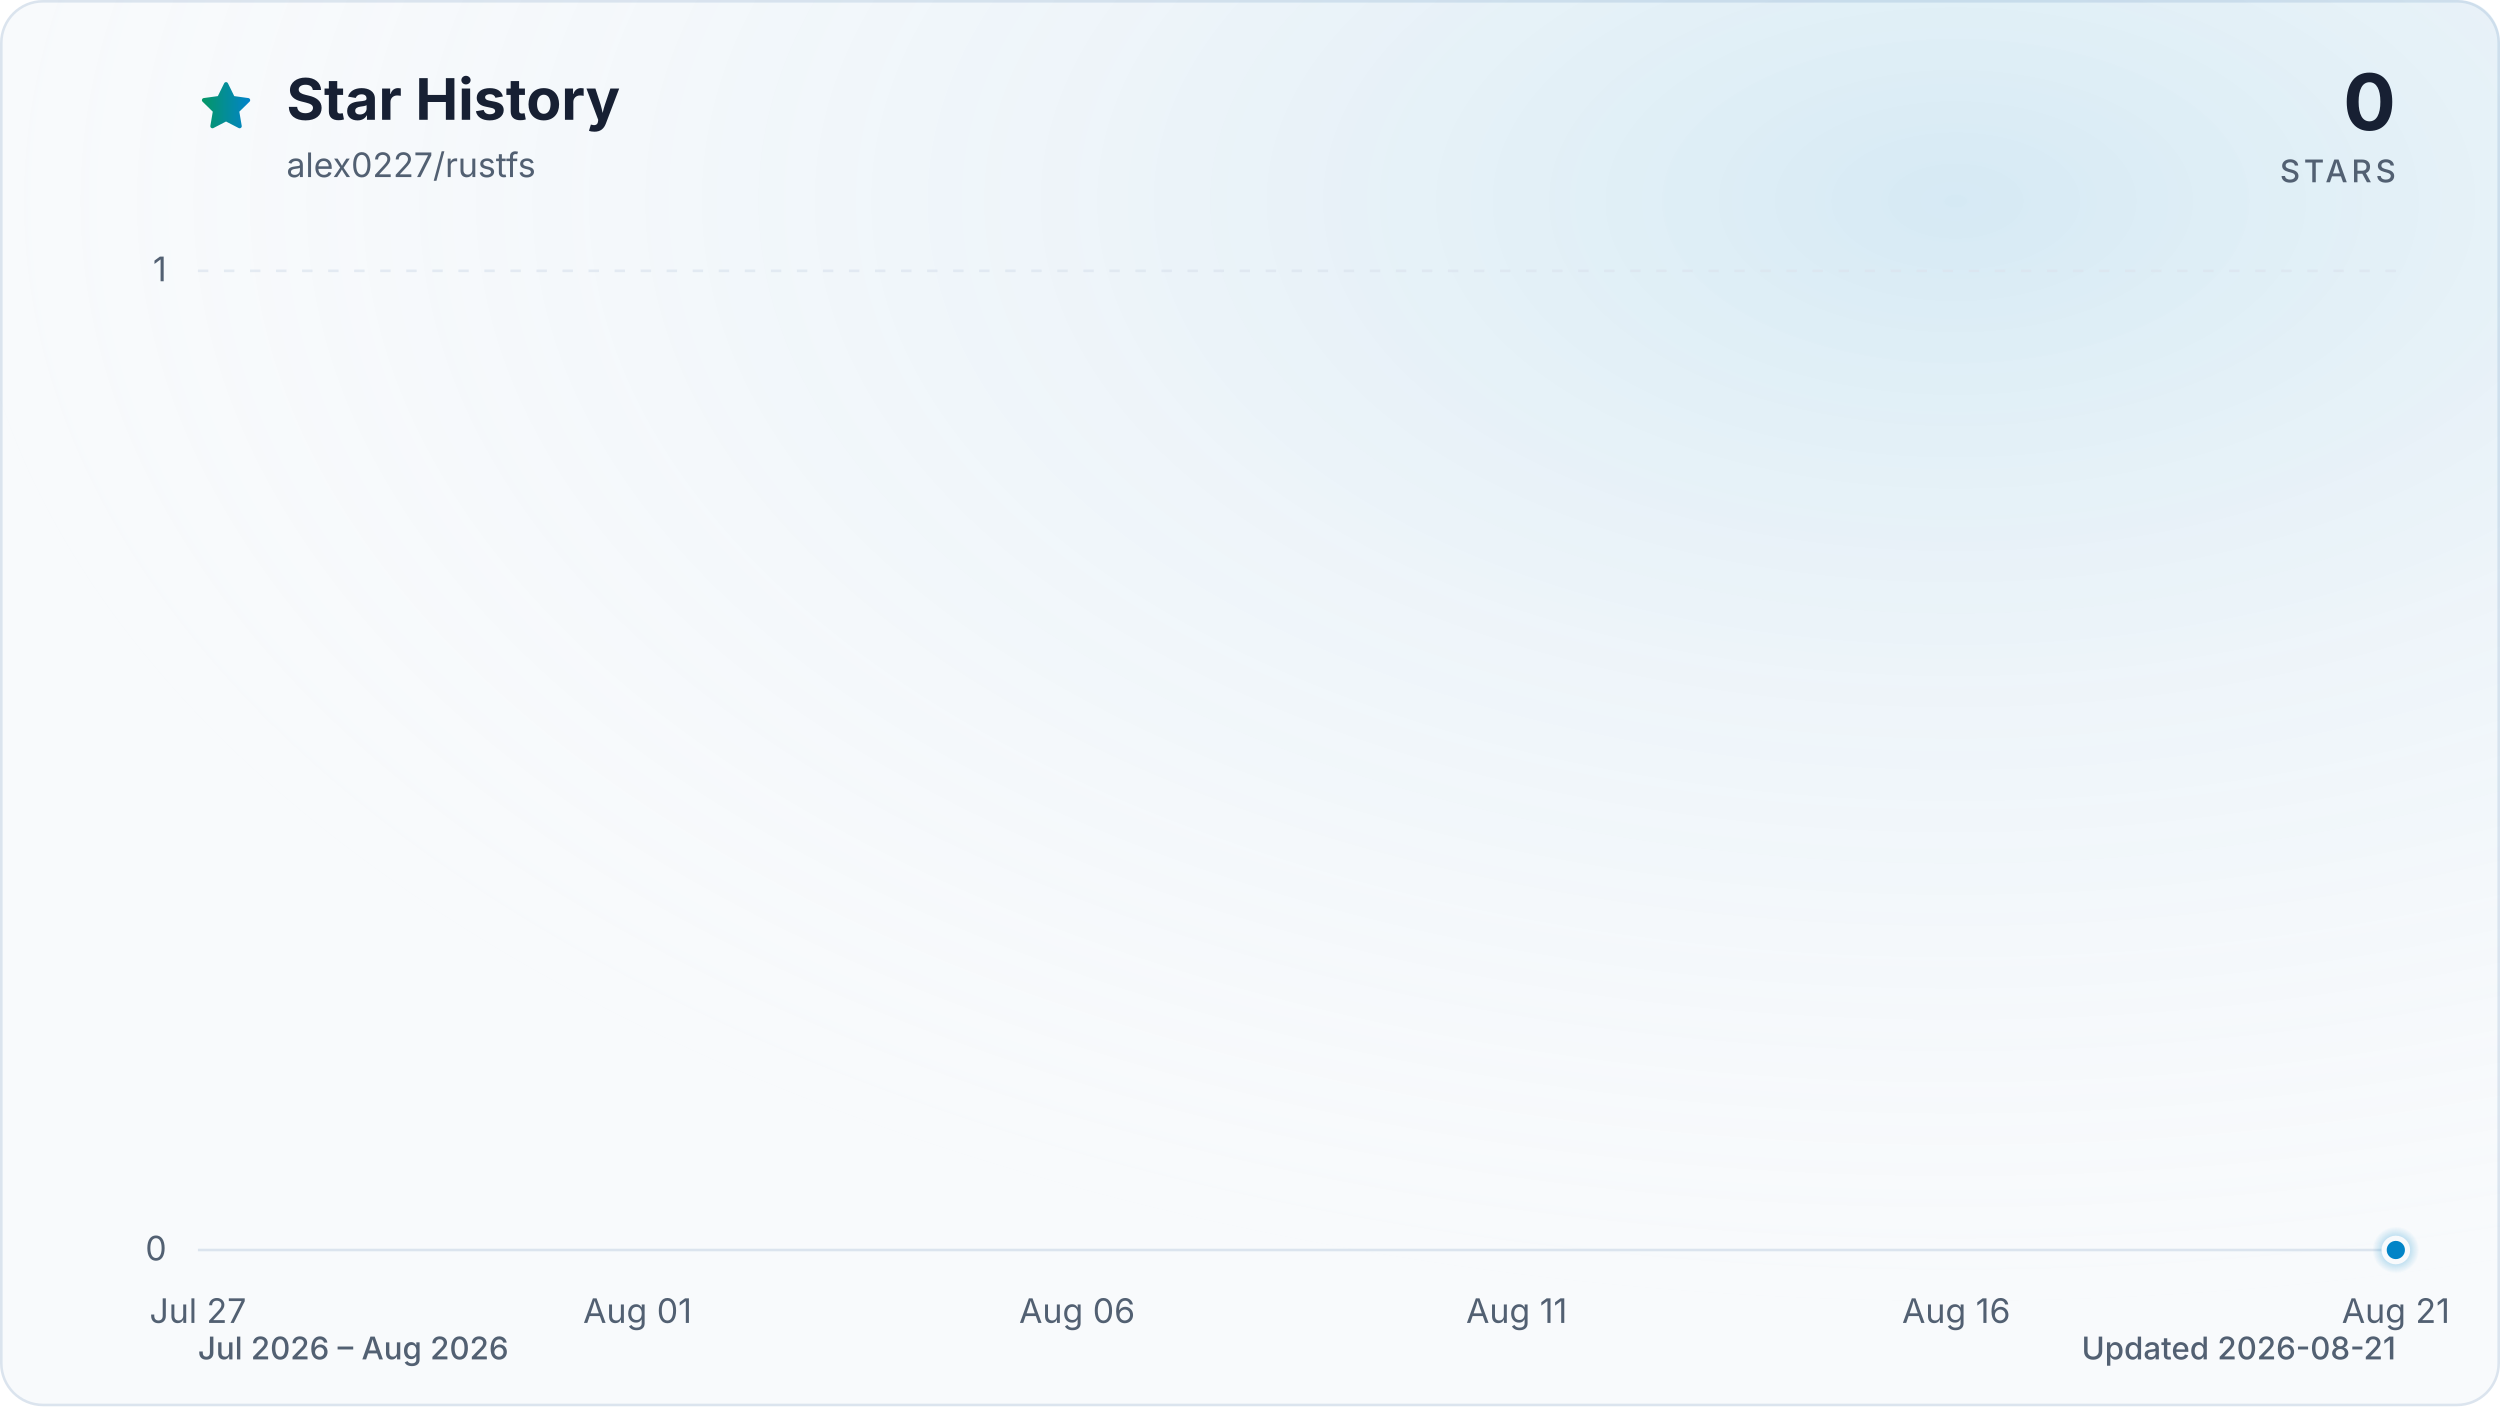
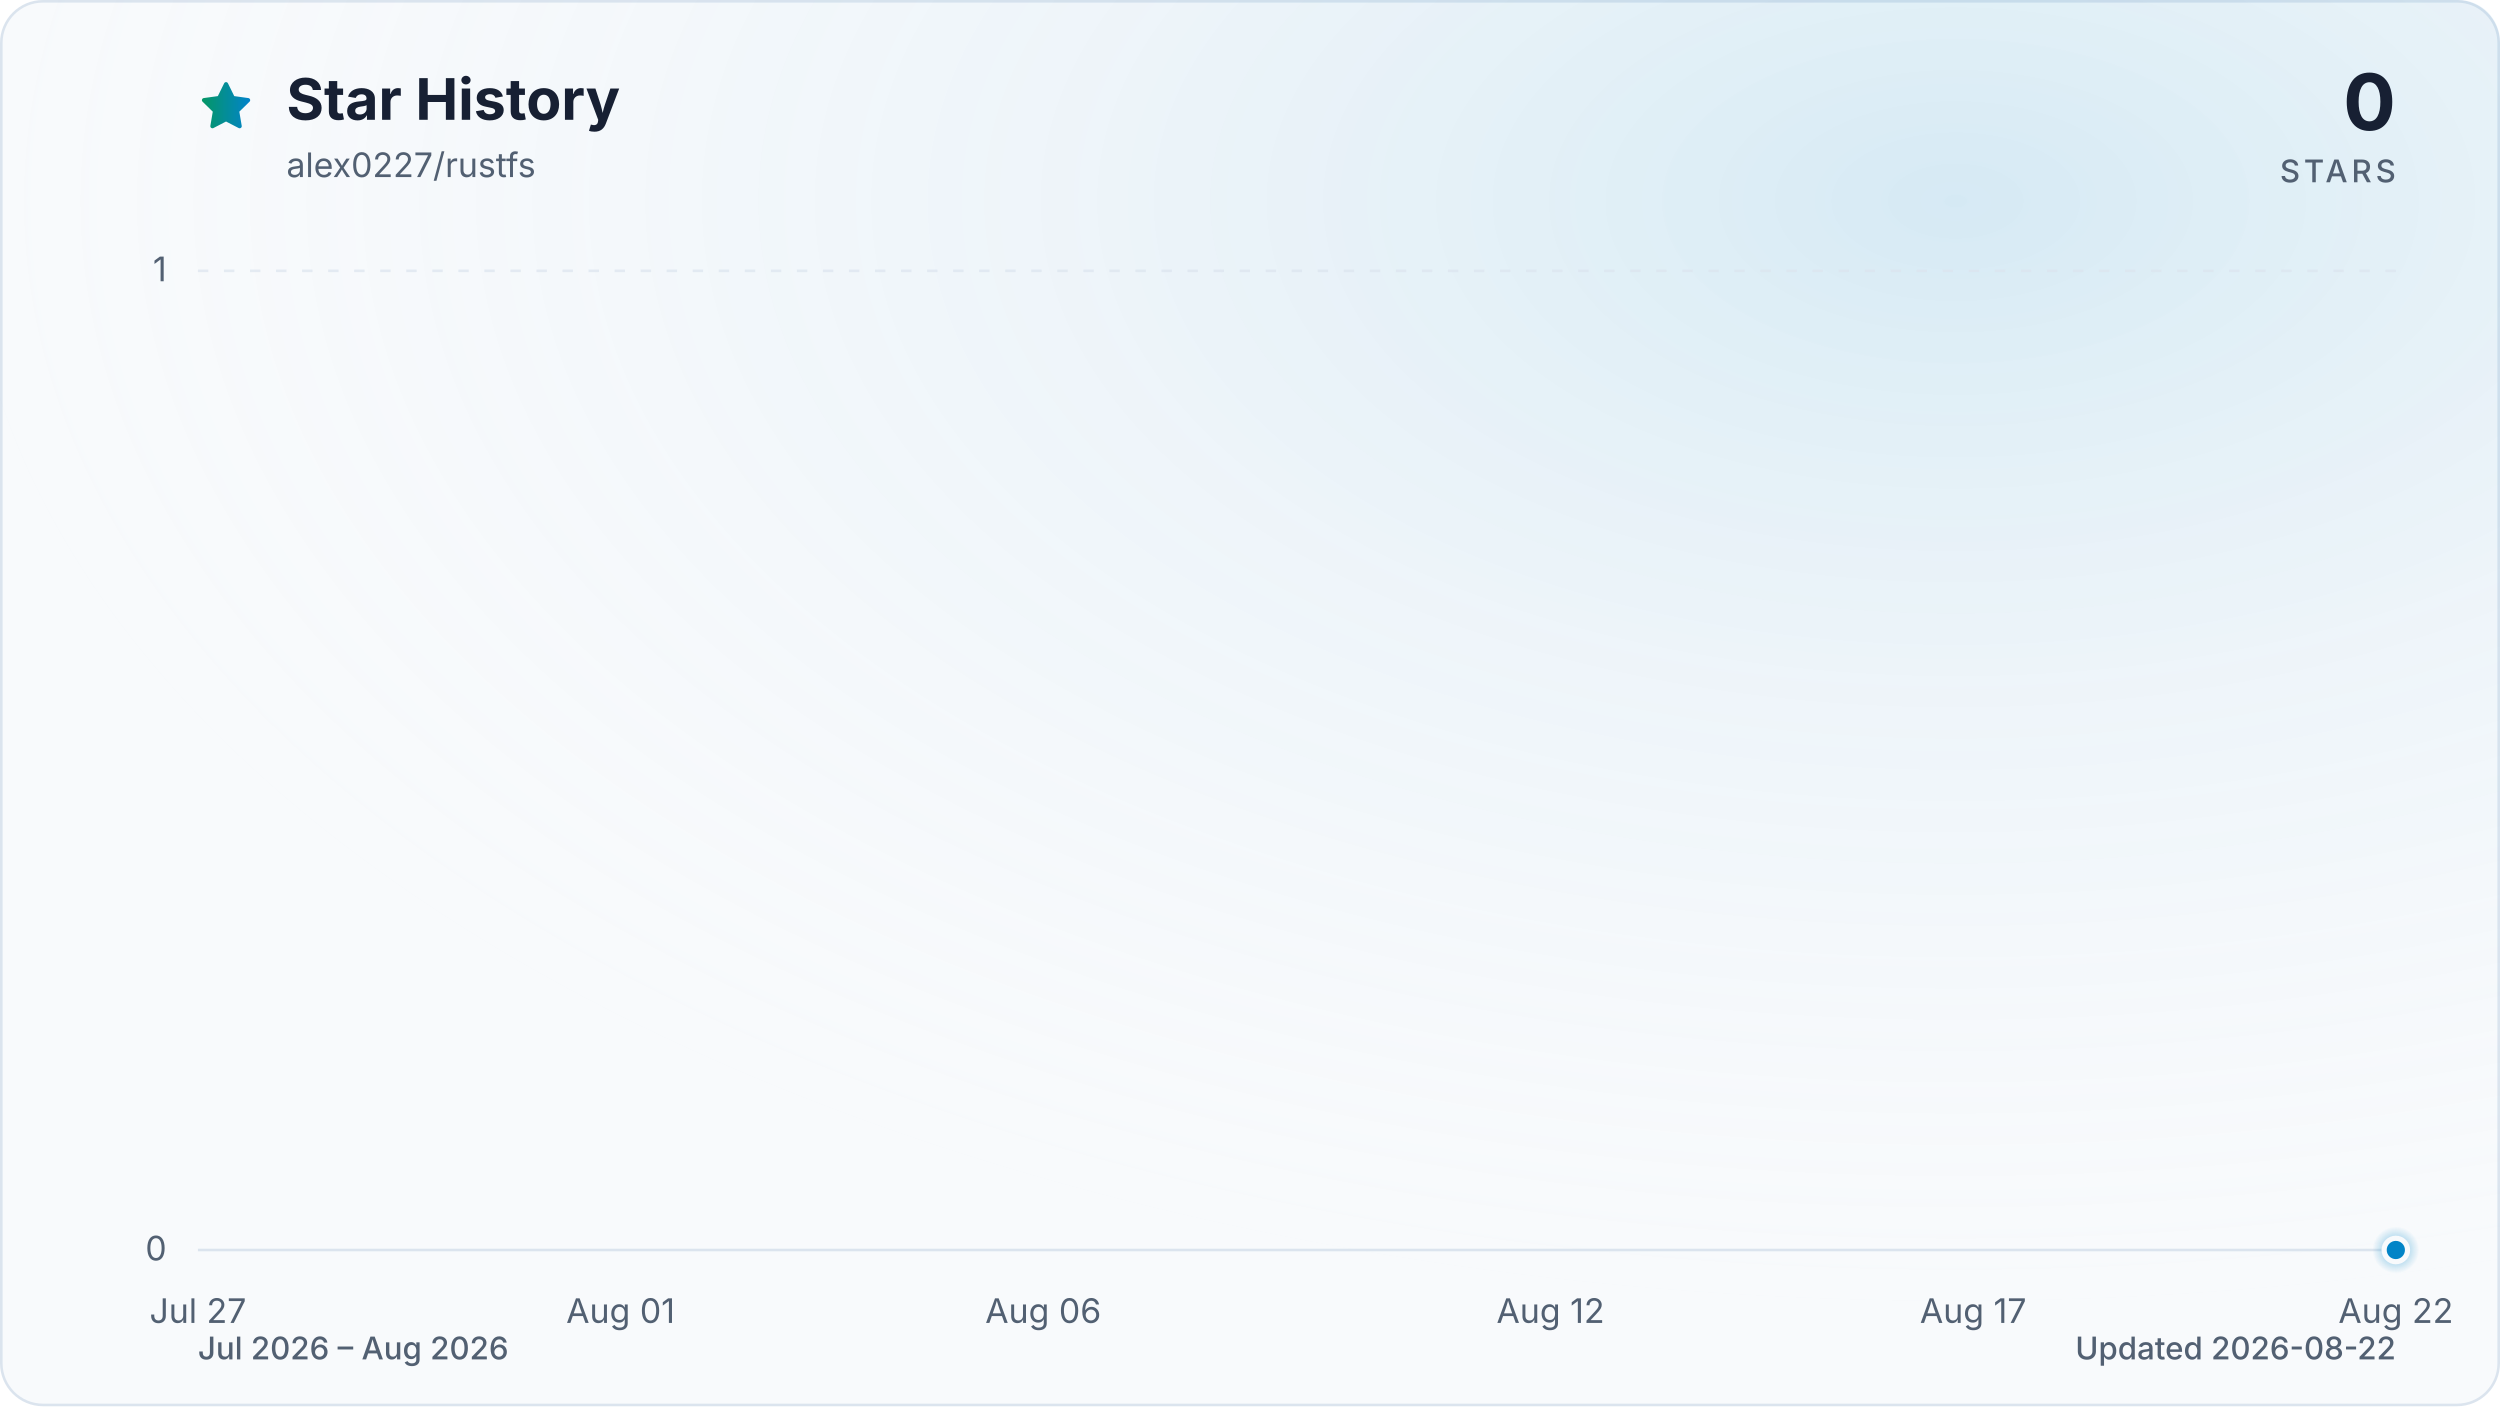
<svg xmlns="http://www.w3.org/2000/svg" viewBox="0 0 960 540" role="img" aria-labelledby="title description" data-style="gradient" data-variant="glow" data-animated="true">
  <defs>
    <linearGradient id="trend" x1="0" y1="0" x2="1" y2="0">
      <stop offset="0%" stop-color="#059669" />
      <stop offset="100%" stop-color="#0284c7" />
    </linearGradient>
    <linearGradient id="area" x1="0" y1="0" x2="0" y2="1">
      <stop offset="0%" stop-color="#059669" stop-opacity="0.30" />
      <stop offset="55%" stop-color="#0284c7" stop-opacity="0.10" />
      <stop offset="100%" stop-color="#0284c7" stop-opacity="0.01" />
    </linearGradient>
    <radialGradient id="marker-halo" cx="50%" cy="50%" r="50%">
      <stop offset="0%" stop-color="#0284c7" stop-opacity="0.55" />
      <stop offset="100%" stop-color="#0284c7" stop-opacity="0" />
    </radialGradient>
    <radialGradient id="surface-glow" cx="78%" cy="14%" r="80%">
      <stop offset="0%" stop-color="#0284c7" stop-opacity="0.14" />
      <stop offset="100%" stop-color="#f8fafc" stop-opacity="0" />
    </radialGradient>
    <filter id="trend-glow" x="-20%" y="-20%" width="140%" height="140%">
      <feGaussianBlur stdDeviation="7" />
    </filter>
  </defs>
  <style>
.trend-enter{transform-box:fill-box;transform-origin:center;animation:trend-enter 520ms cubic-bezier(0.16,1,0.3,1)}
.marker-enter{transform-box:fill-box;transform-origin:center;animation:marker-enter 320ms cubic-bezier(0.16,1,0.3,1) 200ms both}
.marker-pulse{transform-box:fill-box;transform-origin:center;animation:marker-pulse 2.6s ease-out infinite}
@keyframes trend-enter{from{opacity:.35;transform:translateY(10px)}to{opacity:1;transform:translateY(0)}}
@keyframes marker-enter{from{opacity:0;transform:scale(.4)}to{opacity:1;transform:scale(1)}}
@keyframes marker-pulse{0%{opacity:.5;transform:scale(.7)}70%,100%{opacity:0;transform:scale(2.1)}}
@media (prefers-reduced-motion:reduce){.trend-enter,.marker-enter,.marker-pulse{animation:none!important}}
@media (prefers-reduced-motion:reduce){.marker-pulse{opacity:0}}
</style>
  <rect x="0.5" y="0.5" width="959" height="539" fill="#f8fafc" stroke="#dbe4ee" stroke-width="1" rx="16" />
  <rect width="960" height="540" fill="url(#surface-glow)" rx="16" />
  <path d="M12 2.6l2.9 5.9 6.5.9-4.7 4.6 1.1 6.5-5.8-3-5.8 3 1.1-6.5-4.7-4.6 6.5-.9L12 2.6Z" transform="translate(76 30) scale(.9)" fill="url(#trend)" stroke="url(#trend)" stroke-width="1.8" stroke-linejoin="round" aria-hidden="true" />
  <text x="110" y="46" fill="#172033" font-family="ui-sans-serif, system-ui, -apple-system, BlinkMacSystemFont, 'Segoe UI', sans-serif" font-size="22" font-weight="700">Star History</text>
  <text x="110" y="68" fill="#526072" font-family="ui-sans-serif, system-ui, -apple-system, BlinkMacSystemFont, 'Segoe UI', sans-serif" font-size="13">alex0227/rustfs</text>
  <text x="920" y="50" fill="#172033" font-family="ui-sans-serif, system-ui, -apple-system, BlinkMacSystemFont, 'Segoe UI', sans-serif" font-size="30" font-weight="700" text-anchor="end">0</text>
  <text x="920" y="70" fill="#526072" font-family="ui-sans-serif, system-ui, -apple-system, BlinkMacSystemFont, 'Segoe UI', sans-serif" font-size="12" font-weight="500" letter-spacing="1.5" text-anchor="end">STARS</text>
  <line x1="76" y1="480.0" x2="920" y2="480.0" stroke="#dbe4ee" stroke-width="1" stroke-dasharray="0" opacity="1" />
  <text x="64" y="484.0" fill="#526072" font-family="ui-sans-serif, system-ui, -apple-system, BlinkMacSystemFont, 'Segoe UI', sans-serif" font-size="13" text-anchor="end">0</text>
  <line x1="76" y1="104.0" x2="920" y2="104.0" stroke="#dbe4ee" stroke-width="1" stroke-dasharray="4 6" opacity="0.7" />
  <text x="64" y="108.0" fill="#526072" font-family="ui-sans-serif, system-ui, -apple-system, BlinkMacSystemFont, 'Segoe UI', sans-serif" font-size="13" text-anchor="end">1</text>
  <text x="76.0" y="508" fill="#526072" font-family="ui-sans-serif, system-ui, -apple-system, BlinkMacSystemFont, 'Segoe UI', sans-serif" font-size="13" text-anchor="middle">Jul 27</text>
-   <text x="244.8" y="508" fill="#526072" font-family="ui-sans-serif, system-ui, -apple-system, BlinkMacSystemFont, 'Segoe UI', sans-serif" font-size="13" text-anchor="middle">Aug 01</text>
-   <text x="413.6" y="508" fill="#526072" font-family="ui-sans-serif, system-ui, -apple-system, BlinkMacSystemFont, 'Segoe UI', sans-serif" font-size="13" text-anchor="middle">Aug 06</text>
-   <text x="582.4" y="508" fill="#526072" font-family="ui-sans-serif, system-ui, -apple-system, BlinkMacSystemFont, 'Segoe UI', sans-serif" font-size="13" text-anchor="middle">Aug 11</text>
-   <text x="751.2" y="508" fill="#526072" font-family="ui-sans-serif, system-ui, -apple-system, BlinkMacSystemFont, 'Segoe UI', sans-serif" font-size="13" text-anchor="middle">Aug 16</text>
-   <text x="920.0" y="508" fill="#526072" font-family="ui-sans-serif, system-ui, -apple-system, BlinkMacSystemFont, 'Segoe UI', sans-serif" font-size="13" text-anchor="middle">Aug 21</text>
+   <text x="238.3" y="508" fill="#526072" font-family="ui-sans-serif, system-ui, -apple-system, BlinkMacSystemFont, 'Segoe UI', sans-serif" font-size="13" text-anchor="middle">Aug 01</text>
+   <text x="400.6" y="508" fill="#526072" font-family="ui-sans-serif, system-ui, -apple-system, BlinkMacSystemFont, 'Segoe UI', sans-serif" font-size="13" text-anchor="middle">Aug 06</text>
+   <text x="595.4" y="508" fill="#526072" font-family="ui-sans-serif, system-ui, -apple-system, BlinkMacSystemFont, 'Segoe UI', sans-serif" font-size="13" text-anchor="middle">Aug 12</text>
+   <text x="757.7" y="508" fill="#526072" font-family="ui-sans-serif, system-ui, -apple-system, BlinkMacSystemFont, 'Segoe UI', sans-serif" font-size="13" text-anchor="middle">Aug 17</text>
+   <text x="920.0" y="508" fill="#526072" font-family="ui-sans-serif, system-ui, -apple-system, BlinkMacSystemFont, 'Segoe UI', sans-serif" font-size="13" text-anchor="middle">Aug 22</text>
  <g class="trend-enter">
-     <path d="M 76.0 480.0 C 87.3 480.0, 98.5 480.0, 109.8 480.0 C 121.0 480.0, 132.3 480.0, 143.5 480.0 C 154.8 480.0, 166.0 480.0, 177.3 480.0 C 188.5 480.0, 199.8 480.0, 211.0 480.0 C 222.3 480.0, 233.5 480.0, 244.8 480.0 C 256.1 480.0, 267.3 480.0, 278.6 480.0 C 289.8 480.0, 301.1 480.0, 312.3 480.0 C 323.6 480.0, 334.8 480.0, 346.1 480.0 C 357.3 480.0, 368.6 480.0, 379.8 480.0 C 391.1 480.0, 402.3 480.0, 413.6 480.0 C 424.9 480.0, 436.1 480.0, 447.4 480.0 C 458.6 480.0, 469.9 480.0, 481.1 480.0 C 492.4 480.0, 503.6 480.0, 514.9 480.0 C 526.1 480.0, 537.4 480.0, 548.6 480.0 C 559.9 480.0, 571.1 480.0, 582.4 480.0 C 593.7 480.0, 604.9 480.0, 616.2 480.0 C 627.4 480.0, 638.7 480.0, 649.9 480.0 C 661.2 480.0, 672.4 480.0, 683.7 480.0 C 694.9 480.0, 706.2 480.0, 717.4 480.0 C 728.7 480.0, 739.9 480.0, 751.2 480.0 C 762.5 480.0, 773.7 480.0, 785.0 480.0 C 796.2 480.0, 807.5 480.0, 818.7 480.0 C 830.0 480.0, 841.2 480.0, 852.5 480.0 C 863.7 480.0, 875.0 480.0, 886.2 480.0 C 897.5 480.0, 908.7 480.0, 920.0 480.0 L 920.0 480.0 L 76.0 480.0 Z" fill="url(#area)" />
-     <path d="M 76.0 480.0 C 87.3 480.0, 98.5 480.0, 109.8 480.0 C 121.0 480.0, 132.3 480.0, 143.5 480.0 C 154.8 480.0, 166.0 480.0, 177.3 480.0 C 188.5 480.0, 199.8 480.0, 211.0 480.0 C 222.3 480.0, 233.5 480.0, 244.8 480.0 C 256.1 480.0, 267.3 480.0, 278.6 480.0 C 289.8 480.0, 301.1 480.0, 312.3 480.0 C 323.6 480.0, 334.8 480.0, 346.1 480.0 C 357.3 480.0, 368.6 480.0, 379.8 480.0 C 391.1 480.0, 402.3 480.0, 413.6 480.0 C 424.9 480.0, 436.1 480.0, 447.4 480.0 C 458.6 480.0, 469.9 480.0, 481.1 480.0 C 492.4 480.0, 503.6 480.0, 514.9 480.0 C 526.1 480.0, 537.4 480.0, 548.6 480.0 C 559.9 480.0, 571.1 480.0, 582.4 480.0 C 593.7 480.0, 604.9 480.0, 616.2 480.0 C 627.4 480.0, 638.7 480.0, 649.9 480.0 C 661.2 480.0, 672.4 480.0, 683.7 480.0 C 694.9 480.0, 706.2 480.0, 717.4 480.0 C 728.7 480.0, 739.9 480.0, 751.2 480.0 C 762.5 480.0, 773.7 480.0, 785.0 480.0 C 796.2 480.0, 807.5 480.0, 818.7 480.0 C 830.0 480.0, 841.2 480.0, 852.5 480.0 C 863.7 480.0, 875.0 480.0, 886.2 480.0 C 897.5 480.0, 908.7 480.0, 920.0 480.0" fill="none" stroke="url(#trend)" stroke-width="12" stroke-linecap="round" stroke-linejoin="round" opacity="0.16" filter="url(#trend-glow)" />
-     <path d="M 76.0 480.0 C 87.3 480.0, 98.5 480.0, 109.8 480.0 C 121.0 480.0, 132.3 480.0, 143.5 480.0 C 154.8 480.0, 166.0 480.0, 177.3 480.0 C 188.5 480.0, 199.8 480.0, 211.0 480.0 C 222.3 480.0, 233.5 480.0, 244.8 480.0 C 256.1 480.0, 267.3 480.0, 278.6 480.0 C 289.8 480.0, 301.1 480.0, 312.3 480.0 C 323.6 480.0, 334.8 480.0, 346.1 480.0 C 357.3 480.0, 368.6 480.0, 379.8 480.0 C 391.1 480.0, 402.3 480.0, 413.6 480.0 C 424.9 480.0, 436.1 480.0, 447.4 480.0 C 458.6 480.0, 469.9 480.0, 481.1 480.0 C 492.4 480.0, 503.6 480.0, 514.9 480.0 C 526.1 480.0, 537.4 480.0, 548.6 480.0 C 559.9 480.0, 571.1 480.0, 582.4 480.0 C 593.7 480.0, 604.9 480.0, 616.2 480.0 C 627.4 480.0, 638.7 480.0, 649.9 480.0 C 661.2 480.0, 672.4 480.0, 683.7 480.0 C 694.9 480.0, 706.2 480.0, 717.4 480.0 C 728.7 480.0, 739.9 480.0, 751.2 480.0 C 762.5 480.0, 773.7 480.0, 785.0 480.0 C 796.2 480.0, 807.5 480.0, 818.7 480.0 C 830.0 480.0, 841.2 480.0, 852.5 480.0 C 863.7 480.0, 875.0 480.0, 886.2 480.0 C 897.5 480.0, 908.7 480.0, 920.0 480.0" fill="none" stroke="url(#trend)" stroke-width="3" stroke-linecap="round" stroke-linejoin="round" />
+     <path d="M 76.0 480.0 C 86.8 480.0, 97.6 480.0, 108.5 480.0 C 119.3 480.0, 130.1 480.0, 140.9 480.0 C 151.7 480.0, 162.6 480.0, 173.4 480.0 C 184.2 480.0, 195.0 480.0, 205.8 480.0 C 216.7 480.0, 227.5 480.0, 238.3 480.0 C 249.1 480.0, 259.9 480.0, 270.8 480.0 C 281.6 480.0, 292.4 480.0, 303.2 480.0 C 314.1 480.0, 324.9 480.0, 335.7 480.0 C 346.5 480.0, 357.3 480.0, 368.2 480.0 C 379.0 480.0, 389.8 480.0, 400.6 480.0 C 411.4 480.0, 422.3 480.0, 433.1 480.0 C 443.9 480.0, 454.7 480.0, 465.5 480.0 C 476.4 480.0, 487.2 480.0, 498.0 480.0 C 508.8 480.0, 519.6 480.0, 530.5 480.0 C 541.3 480.0, 552.1 480.0, 562.9 480.0 C 573.7 480.0, 584.6 480.0, 595.4 480.0 C 606.2 480.0, 617.0 480.0, 627.8 480.0 C 638.7 480.0, 649.5 480.0, 660.3 480.0 C 671.1 480.0, 681.9 480.0, 692.8 480.0 C 703.6 480.0, 714.4 480.0, 725.2 480.0 C 736.1 480.0, 746.9 480.0, 757.7 480.0 C 768.5 480.0, 779.3 480.0, 790.2 480.0 C 801.0 480.0, 811.8 480.0, 822.6 480.0 C 833.4 480.0, 844.3 480.0, 855.1 480.0 C 865.9 480.0, 876.7 480.0, 887.5 480.0 C 898.4 480.0, 909.2 480.0, 920.0 480.0 L 920.0 480.0 L 76.0 480.0 Z" fill="url(#area)" />
+     <path d="M 76.0 480.0 C 86.8 480.0, 97.6 480.0, 108.5 480.0 C 119.3 480.0, 130.1 480.0, 140.9 480.0 C 151.7 480.0, 162.6 480.0, 173.4 480.0 C 184.2 480.0, 195.0 480.0, 205.8 480.0 C 216.7 480.0, 227.5 480.0, 238.3 480.0 C 249.1 480.0, 259.9 480.0, 270.8 480.0 C 281.6 480.0, 292.4 480.0, 303.2 480.0 C 314.1 480.0, 324.9 480.0, 335.7 480.0 C 346.5 480.0, 357.3 480.0, 368.2 480.0 C 379.0 480.0, 389.8 480.0, 400.6 480.0 C 411.4 480.0, 422.3 480.0, 433.1 480.0 C 443.9 480.0, 454.7 480.0, 465.5 480.0 C 476.4 480.0, 487.2 480.0, 498.0 480.0 C 508.8 480.0, 519.6 480.0, 530.5 480.0 C 541.3 480.0, 552.1 480.0, 562.9 480.0 C 573.7 480.0, 584.6 480.0, 595.4 480.0 C 606.2 480.0, 617.0 480.0, 627.8 480.0 C 638.7 480.0, 649.5 480.0, 660.3 480.0 C 671.1 480.0, 681.9 480.0, 692.8 480.0 C 703.6 480.0, 714.4 480.0, 725.2 480.0 C 736.1 480.0, 746.9 480.0, 757.7 480.0 C 768.5 480.0, 779.3 480.0, 790.2 480.0 C 801.0 480.0, 811.8 480.0, 822.6 480.0 C 833.4 480.0, 844.3 480.0, 855.1 480.0 C 865.9 480.0, 876.7 480.0, 887.5 480.0 C 898.4 480.0, 909.2 480.0, 920.0 480.0" fill="none" stroke="url(#trend)" stroke-width="12" stroke-linecap="round" stroke-linejoin="round" opacity="0.16" filter="url(#trend-glow)" />
+     <path d="M 76.0 480.0 C 86.8 480.0, 97.6 480.0, 108.5 480.0 C 119.3 480.0, 130.1 480.0, 140.9 480.0 C 151.7 480.0, 162.6 480.0, 173.4 480.0 C 184.2 480.0, 195.0 480.0, 205.8 480.0 C 216.7 480.0, 227.5 480.0, 238.3 480.0 C 249.1 480.0, 259.9 480.0, 270.8 480.0 C 281.6 480.0, 292.4 480.0, 303.2 480.0 C 314.1 480.0, 324.9 480.0, 335.7 480.0 C 346.5 480.0, 357.3 480.0, 368.2 480.0 C 379.0 480.0, 389.8 480.0, 400.6 480.0 C 411.4 480.0, 422.3 480.0, 433.1 480.0 C 443.9 480.0, 454.7 480.0, 465.5 480.0 C 476.4 480.0, 487.2 480.0, 498.0 480.0 C 508.8 480.0, 519.6 480.0, 530.5 480.0 C 541.3 480.0, 552.1 480.0, 562.9 480.0 C 573.7 480.0, 584.6 480.0, 595.4 480.0 C 606.2 480.0, 617.0 480.0, 627.8 480.0 C 638.7 480.0, 649.5 480.0, 660.3 480.0 C 671.1 480.0, 681.9 480.0, 692.8 480.0 C 703.6 480.0, 714.4 480.0, 725.2 480.0 C 736.1 480.0, 746.9 480.0, 757.7 480.0 C 768.5 480.0, 779.3 480.0, 790.2 480.0 C 801.0 480.0, 811.8 480.0, 822.6 480.0 C 833.4 480.0, 844.3 480.0, 855.1 480.0 C 865.9 480.0, 876.7 480.0, 887.5 480.0 C 898.4 480.0, 909.2 480.0, 920.0 480.0" fill="none" stroke="url(#trend)" stroke-width="3" stroke-linecap="round" stroke-linejoin="round" />
  </g>
  <g class="marker-enter">
    <circle class="marker-pulse" cx="920.0" cy="480.0" r="9" fill="url(#marker-halo)" />
    <circle cx="920.0" cy="480.0" r="4.5" fill="#0284c7" stroke="#f8fafc" stroke-width="2" />
  </g>
  <text x="76" y="522" fill="#526072" font-family="ui-sans-serif, system-ui, -apple-system, BlinkMacSystemFont, 'Segoe UI', sans-serif" font-size="12" font-weight="500">Jul 2026 – Aug 2026</text>
-   <text x="920" y="522" fill="#526072" font-family="ui-sans-serif, system-ui, -apple-system, BlinkMacSystemFont, 'Segoe UI', sans-serif" font-size="12" font-weight="500" text-anchor="end">Updated 2026-08-21</text>
+   <text x="920" y="522" fill="#526072" font-family="ui-sans-serif, system-ui, -apple-system, BlinkMacSystemFont, 'Segoe UI', sans-serif" font-size="12" font-weight="500" text-anchor="end">Updated 2026-08-22</text>
</svg>
